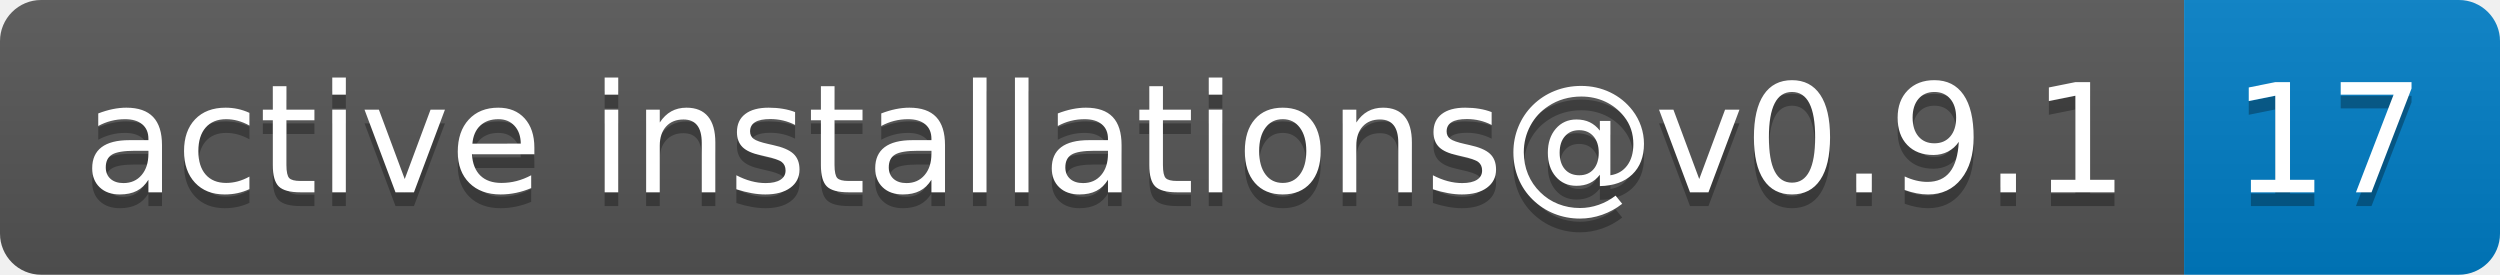
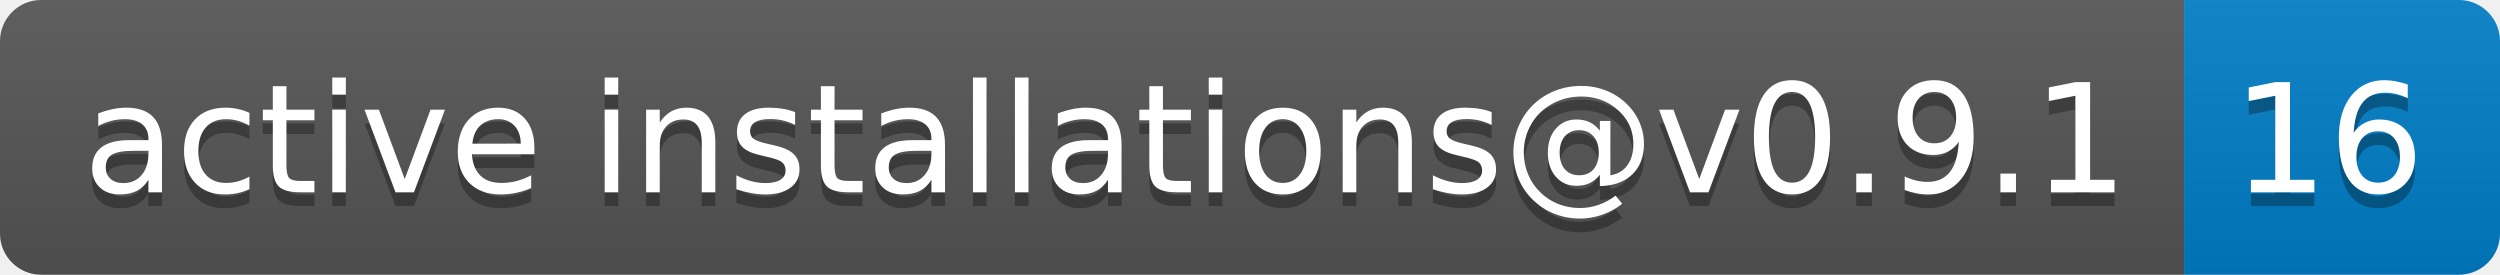
- <svg xmlns="http://www.w3.org/2000/svg" width="182" height="20" role="img" aria-label="active installations@v0.9.1: 17">
+ <svg xmlns="http://www.w3.org/2000/svg" width="182" height="20" role="img" aria-label="active installations@v0.9.1: 16">
  <linearGradient id="s" x2="0" y2="100%">
    <stop offset="0" stop-color="#bbb" stop-opacity=".1" />
    <stop offset="1" stop-opacity=".1" />
  </linearGradient>
  <clipPath id="r">
    <rect width="182" height="20" rx="3" fill="#fff" />
  </clipPath>
  <g clip-path="url(#r)">
    <rect width="159" height="20" fill="#555" />
    <rect x="159" width="23" height="20" fill="#007ec6" />
    <rect width="182" height="20" fill="url(#s)" />
  </g>
  <g fill="#fff" text-anchor="middle" font-family="Verdana,Geneva,DejaVu Sans,sans-serif" text-rendering="geometricPrecision" font-size="110">
    <text aria-hidden="true" x="805" y="150" fill="#010101" fill-opacity=".3" transform="scale(.1)" textLength="1490">active installations@v0.9.1</text>
    <text x="805" y="140" transform="scale(.1)" fill="#fff" textLength="1490">active installations@v0.9.1</text>
-     <text aria-hidden="true" x="1695" y="150" fill="#010101" fill-opacity=".3" transform="scale(.1)" textLength="130">17</text>
-     <text x="1695" y="140" transform="scale(.1)" fill="#fff" textLength="130">17</text>
+     <text aria-hidden="true" x="1695" y="150" fill="#010101" fill-opacity=".3" transform="scale(.1)" textLength="130">16</text>
+     <text x="1695" y="140" transform="scale(.1)" fill="#fff" textLength="130">16</text>
  </g>
</svg>
